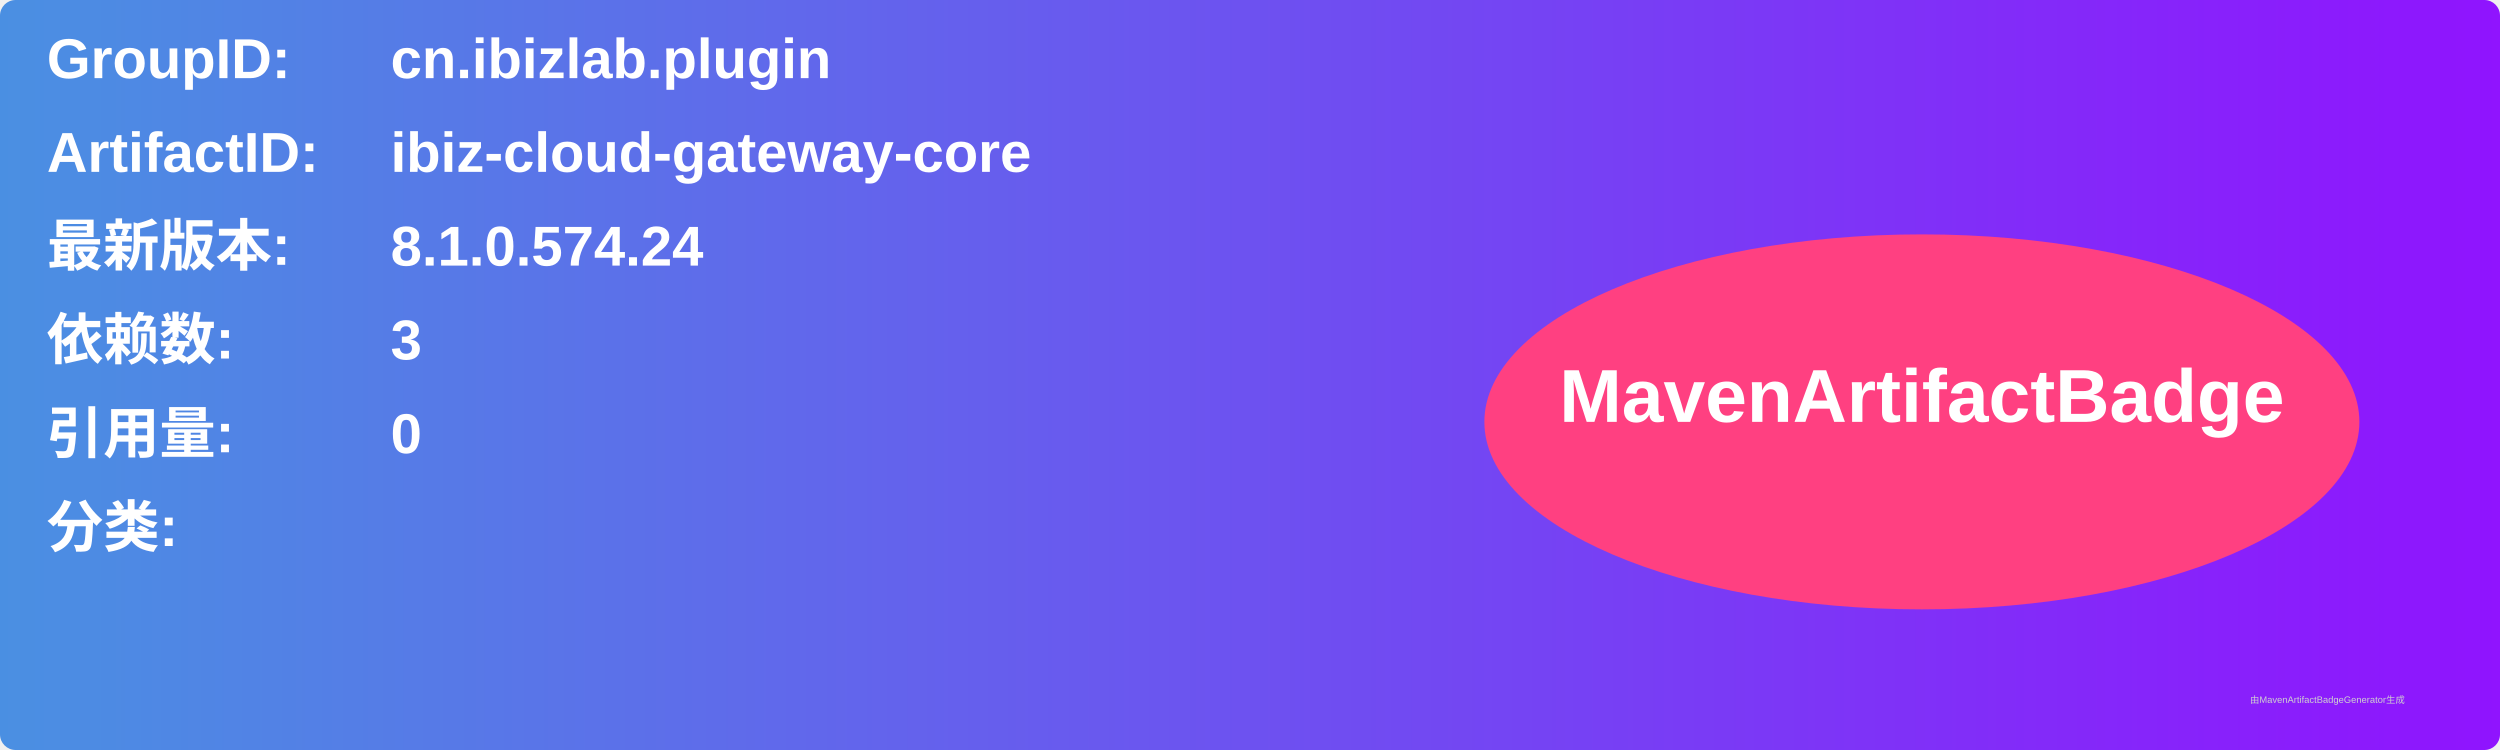
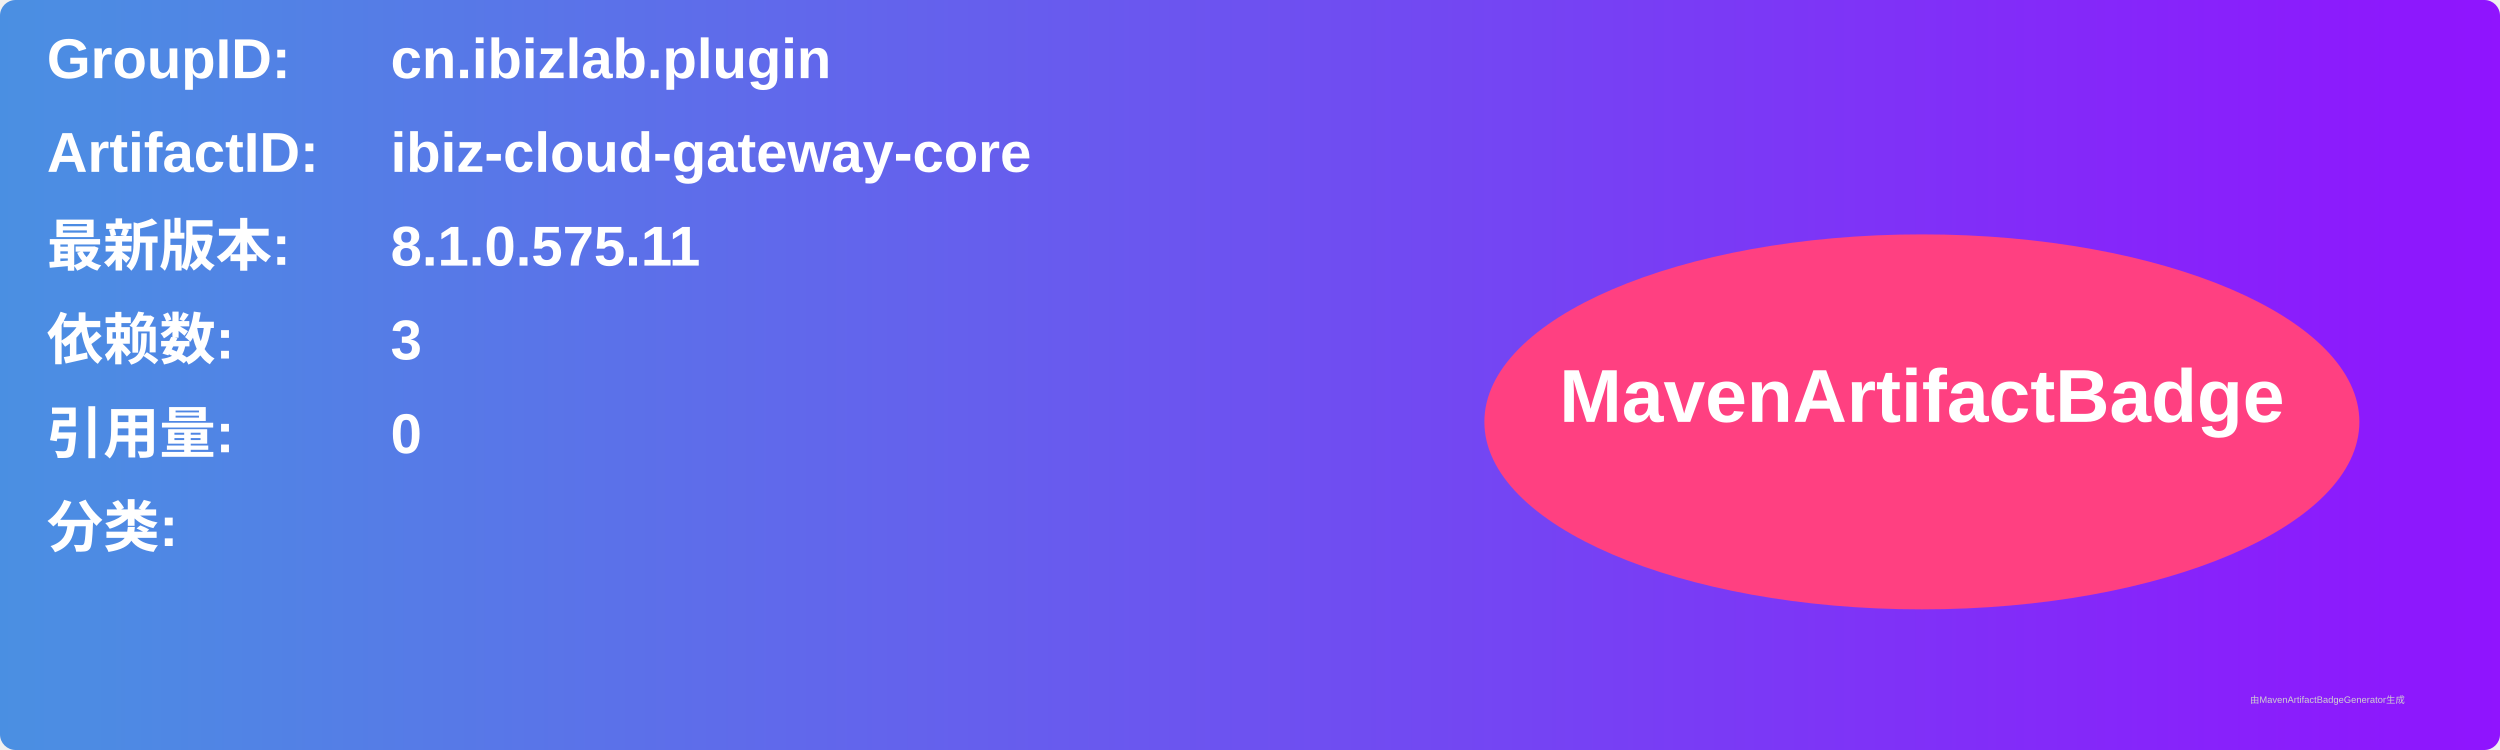
<svg xmlns="http://www.w3.org/2000/svg" width="800" height="240" viewBox="0 0 800 240">
  <linearGradient id="grad" x1="0%" y1="0%" x2="100%" y2="0%">
    <stop offset="0%" stop-color="#4a90e2" />
    <stop offset="100%" stop-color="#9013fe" />
  </linearGradient>
  <rect width="100%" height="100%" rx="5" ry="5" fill="url(#grad)" />
  <g transform="translate(15, 15)">
    <text x="0" y="10" font-family="Arial" font-size="18" fill="white" font-weight="bold" width="260">GroupID:</text>
    <text x="110" y="10" font-family="Arial" font-size="18" fill="white" font-weight="bold" width="460">cn.ibizlab.plugin</text>
    <text x="0" y="40" font-family="Arial" font-size="18" fill="white" font-weight="bold" width="260">ArtifactID:</text>
    <text x="110" y="40" font-family="Arial" font-size="18" fill="white" font-weight="bold" width="460">ibiz-cloud-gateway-core</text>
    <text x="0" y="70" font-family="Arial" font-size="18" fill="white" font-weight="bold">最新版本:</text>
    <text x="110" y="70" font-family="Arial" font-size="18" fill="white" font-weight="bold">
-       <tspan font-weight="bold">8.1.0.574.24</tspan>
+       <tspan font-weight="bold">8.1.0.575.11</tspan>
    </text>
    <text x="0" y="100" font-family="Arial" font-size="18" fill="white" font-weight="bold">依赖数: </text>
    <text x="110" y="100" font-family="Arial" font-size="18" fill="white">
      <tspan font-weight="bold">3</tspan>
    </text>
    <text x="0" y="130" font-family="Arial" font-size="18" fill="white" font-weight="bold">引用量: </text>
    <text x="110" y="130" font-family="Arial" font-size="18" fill="white">
      <tspan font-weight="bold">0</tspan>
    </text>
    <text x="0" y="160" font-family="Arial" font-size="18" fill="white" font-weight="bold">分类:</text>
    <text x="10" y="190" font-family="Arial" font-size="10" fill="white">
      <tspan font-weight="bold" />
    </text>
    <ellipse cx="600" cy="120" rx="140" ry="60" fill="#ff4081" />
    <text x="600" y="120" text-anchor="middle" font-family="Arial" font-size="24" fill="white" font-weight="bold">MavenArtifactBadge</text>
  </g>
  <text x="720" y="225" font-family="Arial" font-size="3" fill="#d0d0d0">由MavenArtifactBadgeGenerator生成</text>
</svg>
